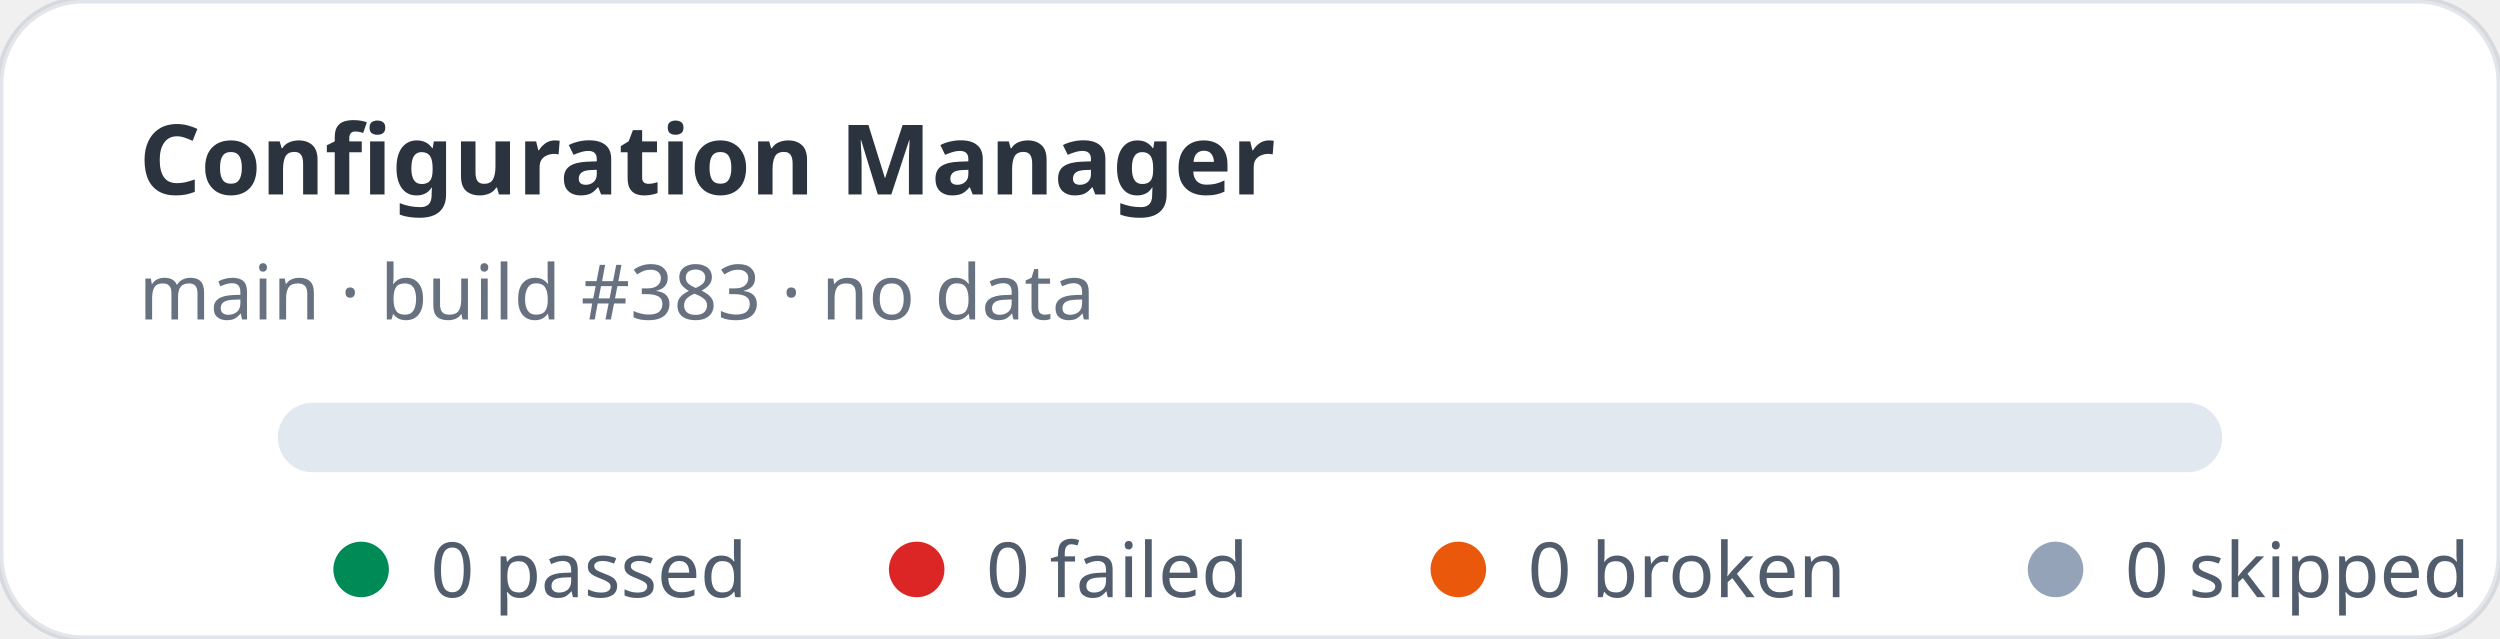
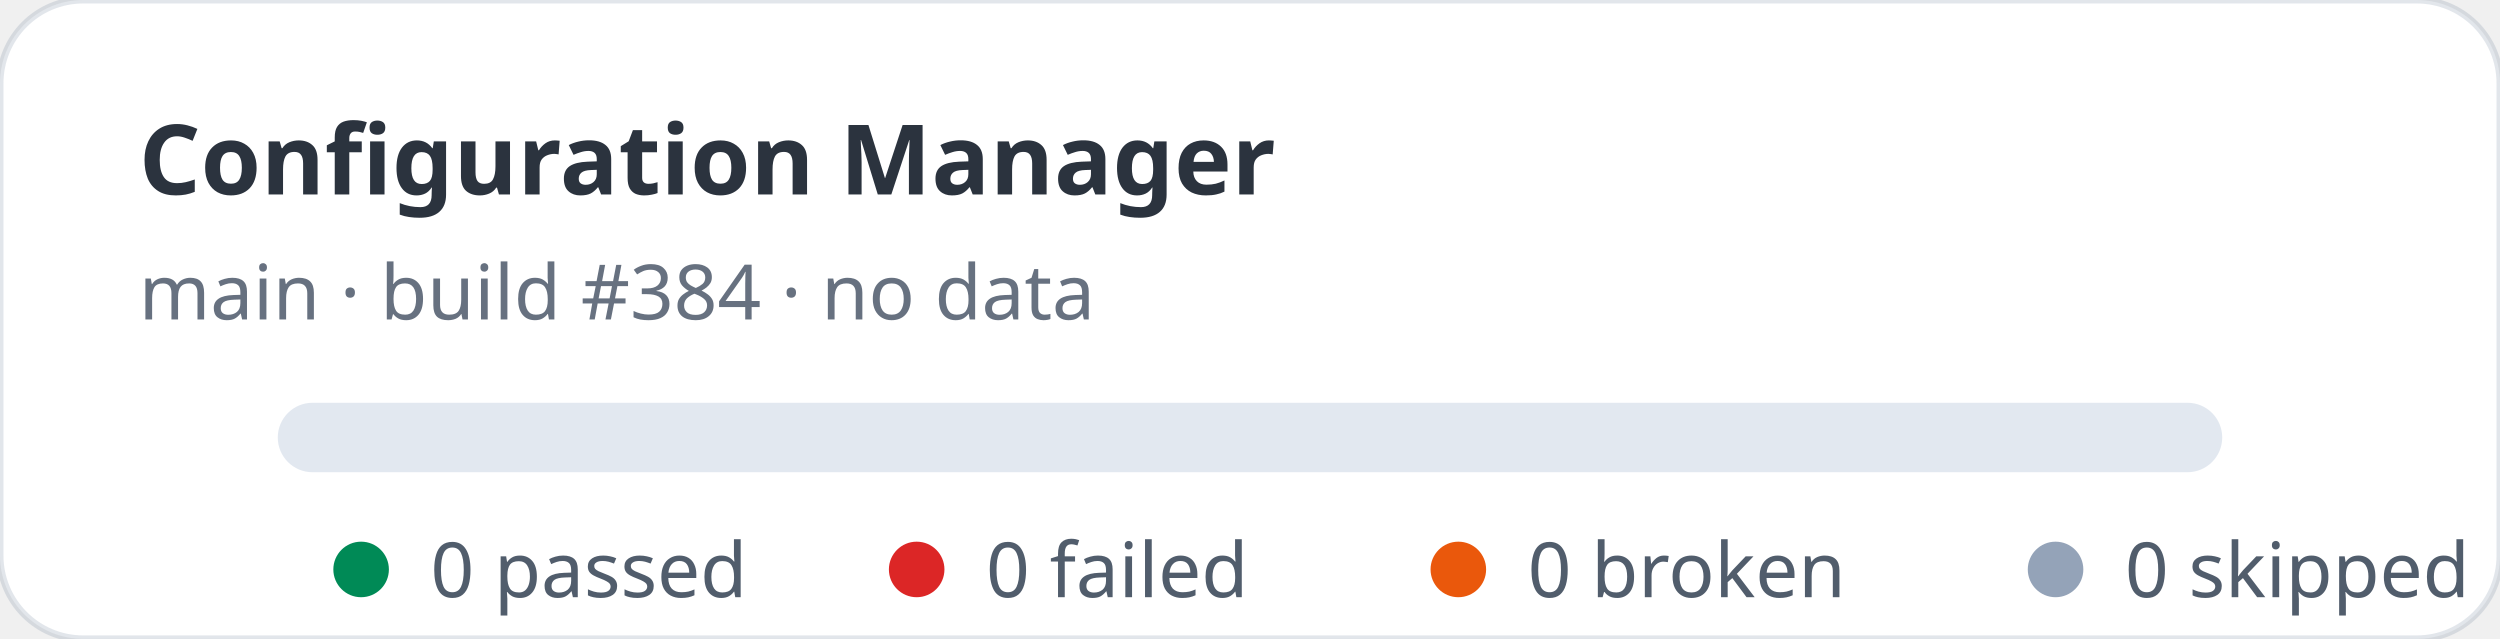
<svg xmlns="http://www.w3.org/2000/svg" width="360" height="92" viewBox="0 0 360 92" role="img" aria-label="Configuration Manager stats: 0 passed, 0 failed">
  <rect width="360" height="92" rx="12" fill="#ffffff" stroke="rgba(11,48,86,0.12)" />
  <text x="20" y="28" fill="rgba(1,10,24,0.83)" font-family="ui-sans-serif,system-ui,sans-serif" font-size="14" font-weight="700">Configuration Manager</text>
-   <text x="20" y="46" fill="rgba(2,19,44,0.6)" font-family="ui-sans-serif,system-ui,sans-serif" font-size="11">main · build #383 · no data</text>
+   <text x="20" y="46" fill="rgba(2,19,44,0.6)" font-family="ui-sans-serif,system-ui,sans-serif" font-size="11">main · build #384 · no data</text>
  <rect x="40" y="58" width="280" height="10" rx="5" fill="#e2e8f0" />
  <g font-family="ui-sans-serif,system-ui,sans-serif" font-size="11" fill="rgba(1,18,40,0.68)">
    <circle cx="52" cy="82" r="4" fill="#008a56" />
    <text x="62" y="86">0 passed</text>
    <circle cx="132" cy="82" r="4" fill="#dc2626" />
    <text x="142" y="86">0 failed</text>
    <circle cx="210" cy="82" r="4" fill="#ea580c" />
    <text x="220" y="86">0 broken</text>
    <circle cx="296" cy="82" r="4" fill="#94a3b8" />
    <text x="306" y="86">0 skipped</text>
  </g>
</svg>
